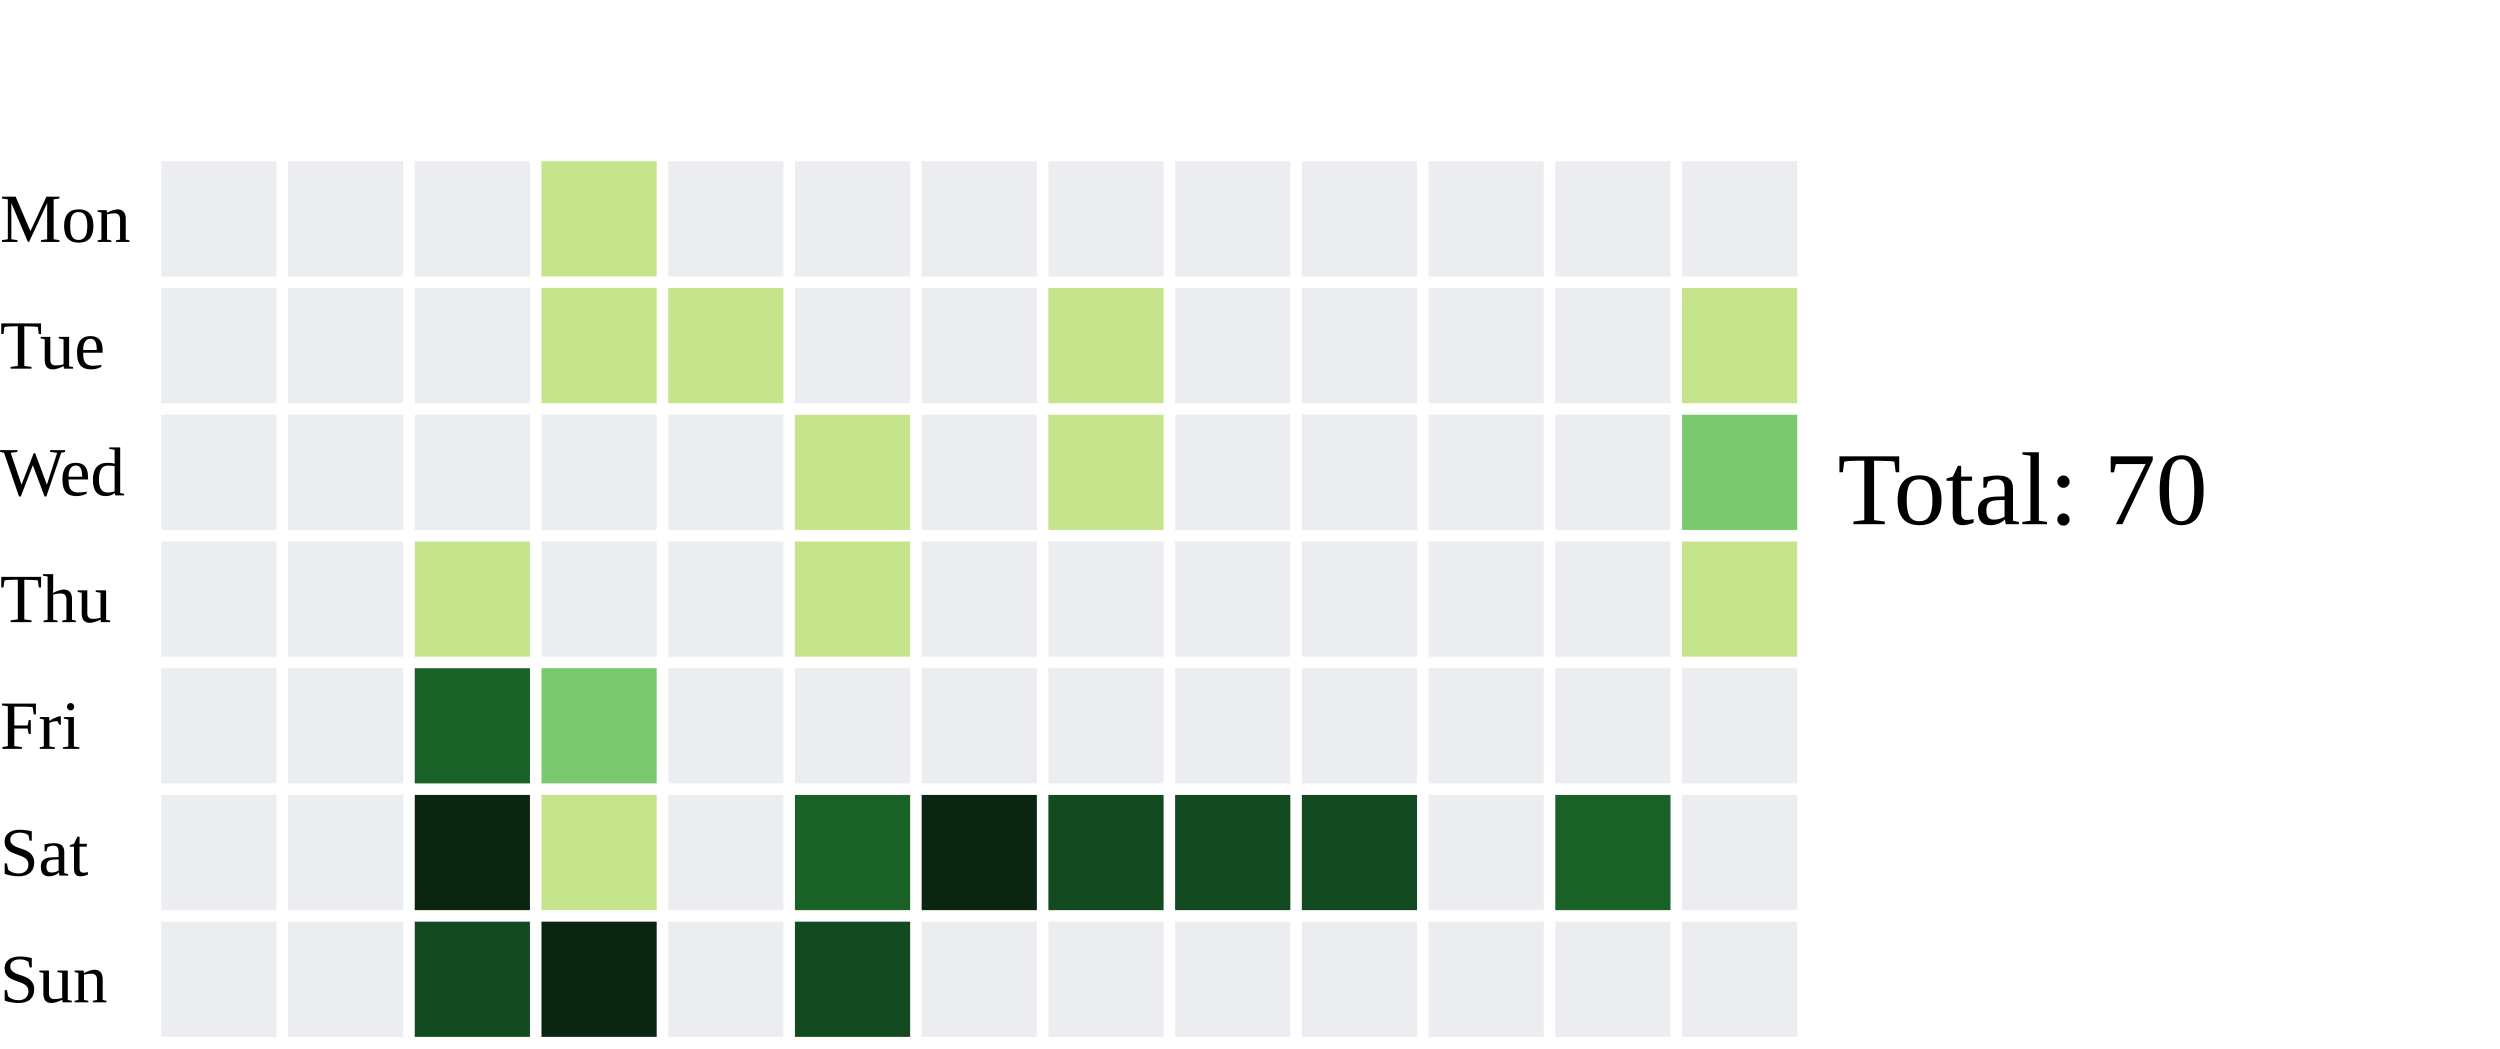
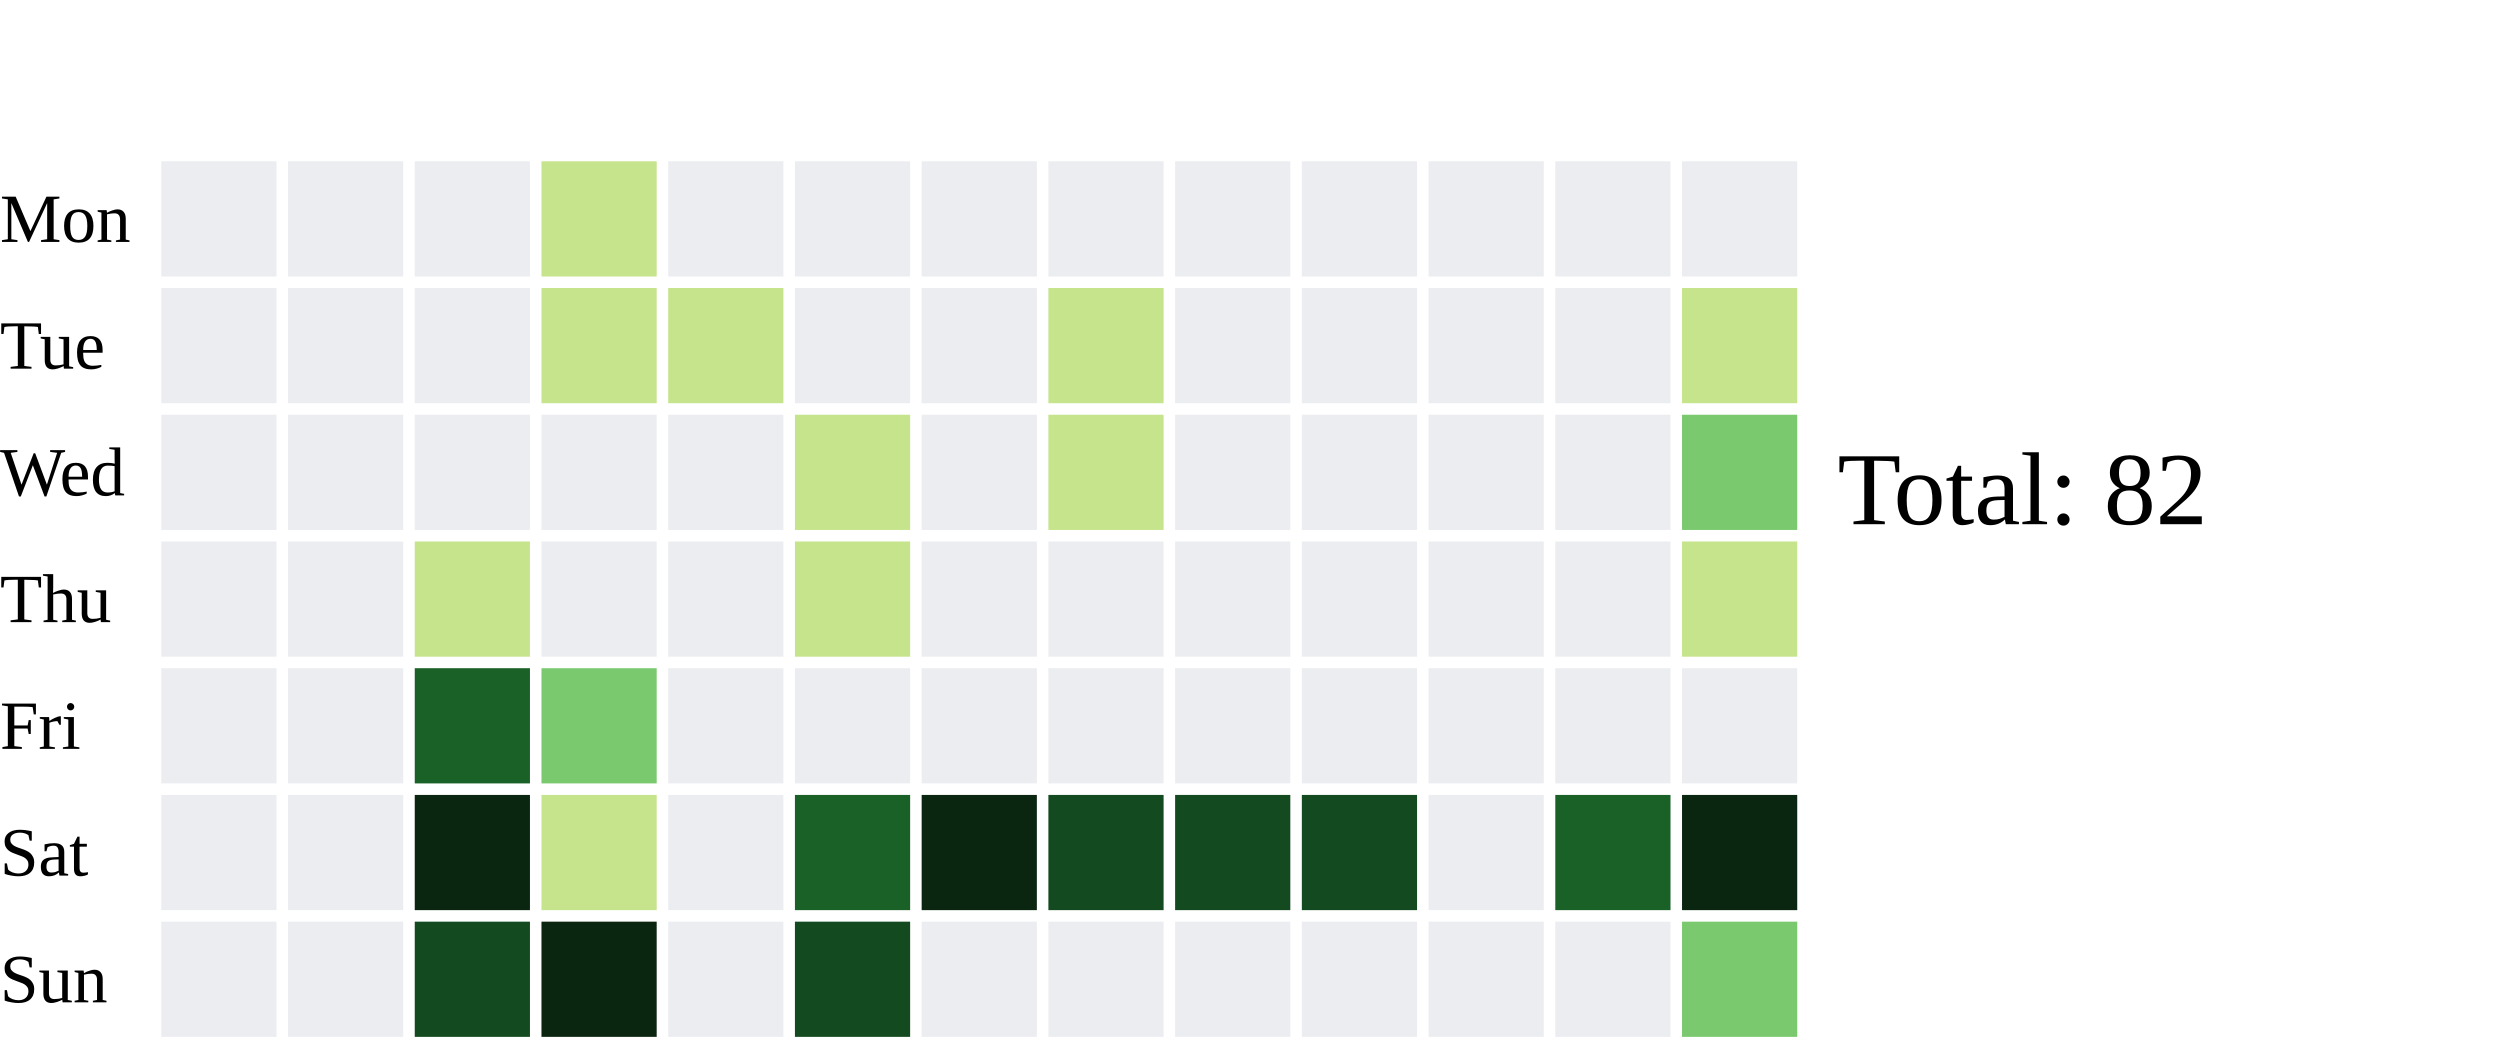
<svg xmlns="http://www.w3.org/2000/svg" width="434" height="182">
  <text x="0" y="42.0" font-size="12" fill="black">Mon</text>
  <text x="0" y="64.0" font-size="12" fill="black">Tue</text>
  <text x="0" y="86.0" font-size="12" fill="black">Wed</text>
  <text x="0" y="108.0" font-size="12" fill="black">Thu</text>
  <text x="0" y="130.0" font-size="12" fill="black">Fri</text>
  <text x="0" y="152.0" font-size="12" fill="black">Sat</text>
  <text x="0" y="174.0" font-size="12" fill="black">Sun</text>
  <rect x="28" y="28" width="20" height="20" fill="#ebedf0">
    </rect>
  <rect x="28" y="50" width="20" height="20" fill="#ebedf0">
    </rect>
  <rect x="28" y="72" width="20" height="20" fill="#ebedf0">
    </rect>
  <rect x="28" y="94" width="20" height="20" fill="#ebedf0">
    </rect>
  <rect x="28" y="116" width="20" height="20" fill="#ebedf0">
    </rect>
  <rect x="28" y="138" width="20" height="20" fill="#ebedf0">
    </rect>
  <rect x="28" y="160" width="20" height="20" fill="#ebedf0">
    </rect>
  <rect x="50" y="28" width="20" height="20" fill="#ebedf0">
    </rect>
  <rect x="50" y="50" width="20" height="20" fill="#ebedf0">
    </rect>
  <rect x="50" y="72" width="20" height="20" fill="#ebedf0">
    </rect>
  <rect x="50" y="94" width="20" height="20" fill="#ebedf0">
    </rect>
  <rect x="50" y="116" width="20" height="20" fill="#ebedf0">
    </rect>
  <rect x="50" y="138" width="20" height="20" fill="#ebedf0">
    </rect>
  <rect x="50" y="160" width="20" height="20" fill="#ebedf0">
    </rect>
  <rect x="72" y="28" width="20" height="20" fill="#ebedf0">
    </rect>
  <rect x="72" y="50" width="20" height="20" fill="#ebedf0">
    </rect>
  <rect x="72" y="72" width="20" height="20" fill="#ebedf0">
    </rect>
  <rect x="72" y="94" width="20" height="20" fill="#c6e48b">
    </rect>
  <rect x="72" y="116" width="20" height="20" fill="#196127">
    </rect>
  <rect x="72" y="138" width="20" height="20" fill="#0A2610">
    </rect>
  <rect x="72" y="160" width="20" height="20" fill="#144A1F">
    </rect>
  <rect x="94" y="28" width="20" height="20" fill="#c6e48b">
    </rect>
  <rect x="94" y="50" width="20" height="20" fill="#c6e48b">
    </rect>
  <rect x="94" y="72" width="20" height="20" fill="#ebedf0">
    </rect>
  <rect x="94" y="94" width="20" height="20" fill="#ebedf0">
    </rect>
  <rect x="94" y="116" width="20" height="20" fill="#7bc96f">
    </rect>
  <rect x="94" y="138" width="20" height="20" fill="#c6e48b">
    </rect>
  <rect x="94" y="160" width="20" height="20" fill="#0A2610">
    </rect>
  <rect x="116" y="28" width="20" height="20" fill="#ebedf0">
    </rect>
  <rect x="116" y="50" width="20" height="20" fill="#c6e48b">
    </rect>
  <rect x="116" y="72" width="20" height="20" fill="#ebedf0">
    </rect>
  <rect x="116" y="94" width="20" height="20" fill="#ebedf0">
    </rect>
  <rect x="116" y="116" width="20" height="20" fill="#ebedf0">
    </rect>
  <rect x="116" y="138" width="20" height="20" fill="#ebedf0">
    </rect>
  <rect x="116" y="160" width="20" height="20" fill="#ebedf0">
    </rect>
  <rect x="138" y="28" width="20" height="20" fill="#ebedf0">
    </rect>
  <rect x="138" y="50" width="20" height="20" fill="#ebedf0">
    </rect>
  <rect x="138" y="72" width="20" height="20" fill="#c6e48b">
    </rect>
  <rect x="138" y="94" width="20" height="20" fill="#c6e48b">
    </rect>
  <rect x="138" y="116" width="20" height="20" fill="#ebedf0">
    </rect>
  <rect x="138" y="138" width="20" height="20" fill="#196127">
    </rect>
  <rect x="138" y="160" width="20" height="20" fill="#144A1F">
    </rect>
  <rect x="160" y="28" width="20" height="20" fill="#ebedf0">
    </rect>
  <rect x="160" y="50" width="20" height="20" fill="#ebedf0">
    </rect>
  <rect x="160" y="72" width="20" height="20" fill="#ebedf0">
    </rect>
  <rect x="160" y="94" width="20" height="20" fill="#ebedf0">
    </rect>
  <rect x="160" y="116" width="20" height="20" fill="#ebedf0">
    </rect>
  <rect x="160" y="138" width="20" height="20" fill="#0A2610">
    </rect>
  <rect x="160" y="160" width="20" height="20" fill="#ebedf0">
    </rect>
  <rect x="182" y="28" width="20" height="20" fill="#ebedf0">
    </rect>
  <rect x="182" y="50" width="20" height="20" fill="#c6e48b">
    </rect>
  <rect x="182" y="72" width="20" height="20" fill="#c6e48b">
    </rect>
  <rect x="182" y="94" width="20" height="20" fill="#ebedf0">
    </rect>
  <rect x="182" y="116" width="20" height="20" fill="#ebedf0">
    </rect>
  <rect x="182" y="138" width="20" height="20" fill="#144A1F">
    </rect>
  <rect x="182" y="160" width="20" height="20" fill="#ebedf0">
    </rect>
  <rect x="204" y="28" width="20" height="20" fill="#ebedf0">
    </rect>
  <rect x="204" y="50" width="20" height="20" fill="#ebedf0">
    </rect>
  <rect x="204" y="72" width="20" height="20" fill="#ebedf0">
    </rect>
  <rect x="204" y="94" width="20" height="20" fill="#ebedf0">
    </rect>
  <rect x="204" y="116" width="20" height="20" fill="#ebedf0">
    </rect>
  <rect x="204" y="138" width="20" height="20" fill="#144A1F">
    </rect>
  <rect x="204" y="160" width="20" height="20" fill="#ebedf0">
    </rect>
  <rect x="226" y="28" width="20" height="20" fill="#ebedf0">
    </rect>
  <rect x="226" y="50" width="20" height="20" fill="#ebedf0">
    </rect>
  <rect x="226" y="72" width="20" height="20" fill="#ebedf0">
    </rect>
  <rect x="226" y="94" width="20" height="20" fill="#ebedf0">
    </rect>
  <rect x="226" y="116" width="20" height="20" fill="#ebedf0">
    </rect>
  <rect x="226" y="138" width="20" height="20" fill="#144A1F">
    </rect>
  <rect x="226" y="160" width="20" height="20" fill="#ebedf0">
    </rect>
  <rect x="248" y="28" width="20" height="20" fill="#ebedf0">
    </rect>
  <rect x="248" y="50" width="20" height="20" fill="#ebedf0">
    </rect>
  <rect x="248" y="72" width="20" height="20" fill="#ebedf0">
    </rect>
  <rect x="248" y="94" width="20" height="20" fill="#ebedf0">
    </rect>
  <rect x="248" y="116" width="20" height="20" fill="#ebedf0">
    </rect>
  <rect x="248" y="138" width="20" height="20" fill="#ebedf0">
    </rect>
  <rect x="248" y="160" width="20" height="20" fill="#ebedf0">
    </rect>
  <rect x="270" y="28" width="20" height="20" fill="#ebedf0">
    </rect>
  <rect x="270" y="50" width="20" height="20" fill="#ebedf0">
    </rect>
  <rect x="270" y="72" width="20" height="20" fill="#ebedf0">
    </rect>
  <rect x="270" y="94" width="20" height="20" fill="#ebedf0">
    </rect>
  <rect x="270" y="116" width="20" height="20" fill="#ebedf0">
    </rect>
  <rect x="270" y="138" width="20" height="20" fill="#196127">
    </rect>
  <rect x="270" y="160" width="20" height="20" fill="#ebedf0">
    </rect>
  <rect x="292" y="28" width="20" height="20" fill="#ebedf0">
    </rect>
  <rect x="292" y="50" width="20" height="20" fill="#c6e48b">
    </rect>
  <rect x="292" y="72" width="20" height="20" fill="#7bc96f">
    </rect>
  <rect x="292" y="94" width="20" height="20" fill="#c6e48b">
    </rect>
  <rect x="292" y="116" width="20" height="20" fill="#ebedf0">
    </rect>
-   <rect x="292" y="138" width="20" height="20" fill="#ebedf0">
+   <rect x="292" y="138" width="20" height="20" fill="#0A2610">
    </rect>
-   <rect x="292" y="160" width="20" height="20" fill="#ebedf0">
+   <rect x="292" y="160" width="20" height="20" fill="#7bc96f">
    </rect>
-   <text x="319" y="91.0" font-size="18" fill="black">Total: 70</text>
+   <text x="319" y="91.0" font-size="18" fill="black">Total: 82</text>
</svg>
